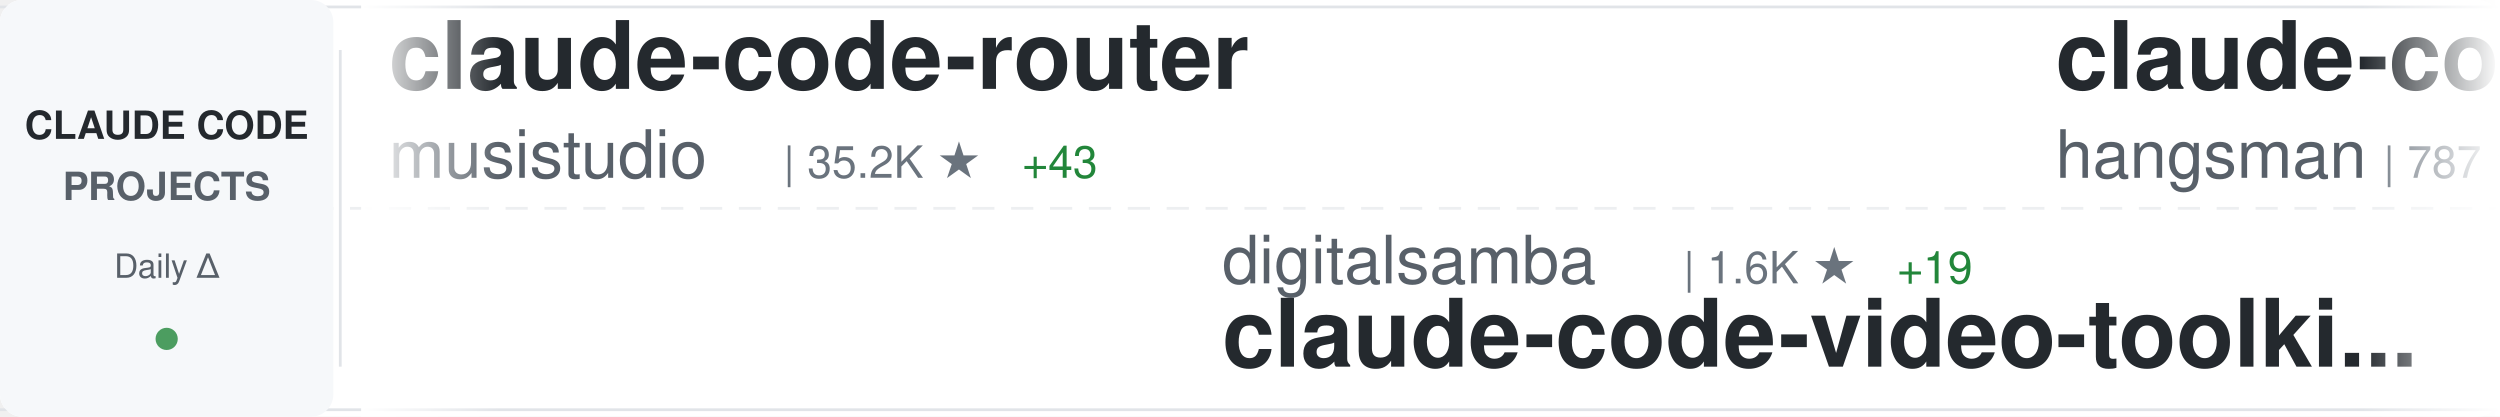
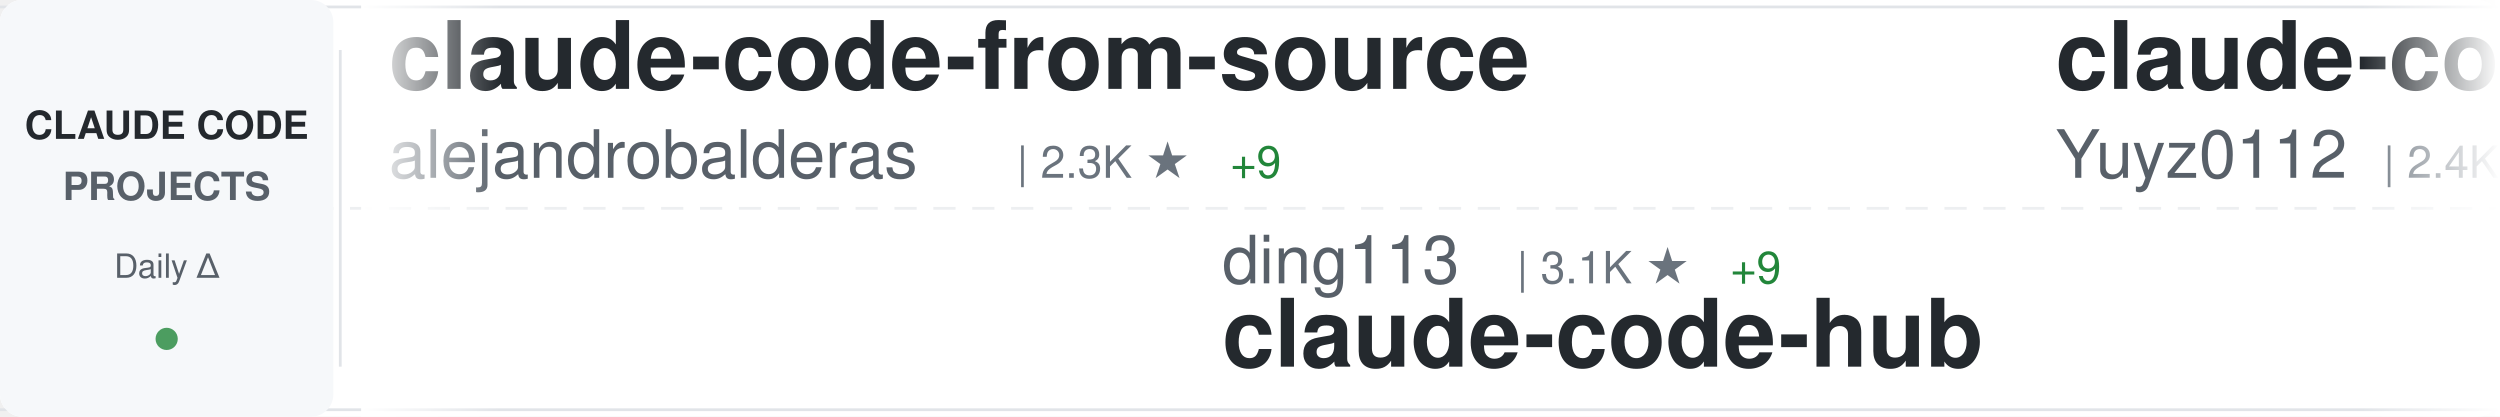
<svg xmlns="http://www.w3.org/2000/svg" width="900" height="150">
  <defs>
    <linearGradient id="awesomeLeftFade" x1="0%" y1="0%" x2="100%" y2="0%">
      <stop offset="0%" style="stop-color:#ffffff;stop-opacity:1" />
      <stop offset="100%" style="stop-color:#ffffff;stop-opacity:0" />
    </linearGradient>
    <linearGradient id="awesomeRightFade" x1="0%" y1="0%" x2="100%" y2="0%">
      <stop offset="0%" style="stop-color:#ffffff;stop-opacity:0" />
      <stop offset="100%" style="stop-color:#ffffff;stop-opacity:1" />
    </linearGradient>
  </defs>
  <rect width="900" height="150" fill="#ffffff" rx="8" />
  <rect x="0" y="2" width="900" height="1" fill="#e1e4e8" />
  <rect x="0" y="147" width="900" height="1" fill="#e1e4e8" />
  <line x1="0" y1="75" x2="900" y2="75" stroke="#e1e4e8" stroke-width="1" stroke-dasharray="8 6" opacity="0.6" />
  <rect x="0" y="0" width="120" height="150" fill="#f6f8fa" rx="8" />
  <text x="60" y="50" font-family="-apple-system, BlinkMacSystemFont, 'Segoe UI', Helvetica, Arial, sans-serif" font-size="14" font-weight="600" fill="#24292e" text-anchor="middle">CLAUDE CODE</text>
  <text x="60" y="72" font-family="-apple-system, BlinkMacSystemFont, 'Segoe UI', Helvetica, Arial, sans-serif" font-size="14" font-weight="600" fill="#586069" text-anchor="middle">PROJECTS</text>
  <text x="60" y="100" font-family="-apple-system, BlinkMacSystemFont, 'Segoe UI', Helvetica, Arial, sans-serif" font-size="12" font-weight="500" fill="#586069" text-anchor="middle">Daily Δ</text>
  <circle cx="60" cy="122" r="4" fill="#22863a" opacity="0.8" />
  <rect x="122" y="18" width="1" height="114" fill="#e1e4e8" />
  <clipPath id="awesomeTickerClip">
    <rect x="130" y="0" width="770" height="150" />
  </clipPath>
  <g clip-path="url(#awesomeTickerClip)">
    <g id="awesomeTickerItems">
      <animateTransform attributeName="transform" attributeType="XML" type="translate" from="0 0" to="-3000 0" dur="54s" repeatCount="indefinite" />
      <g transform="translate(0, 0)">
-         <text x="140" y="32" font-family="-apple-system, BlinkMacSystemFont, 'Segoe UI', Helvetica, Arial, sans-serif" font-size="34" font-weight="600" fill="#24292e">claude-code-router</text>
-         <text x="140" y="64" font-family="-apple-system, BlinkMacSystemFont, 'Segoe UI', Helvetica, Arial, sans-serif" font-size="24" font-weight="400" fill="#586069">musistudio</text>
-         <text x="282" y="64" font-family="-apple-system, BlinkMacSystemFont, 'Segoe UI', Helvetica, Arial, sans-serif" font-size="16" font-weight="500" fill="#6a737d">| 35.2K ★</text>
-         <text x="368" y="64" font-family="-apple-system, BlinkMacSystemFont, 'Segoe UI', Helvetica, Arial, sans-serif" font-size="16" font-weight="500" fill="#22863a"> +43</text>
+         <text x="140" y="32" font-family="-apple-system, BlinkMacSystemFont, 'Segoe UI', Helvetica, Arial, sans-serif" font-size="34" font-weight="600" fill="#24292e">claude-code-from-source</text>
+         <text x="140" y="64" font-family="-apple-system, BlinkMacSystemFont, 'Segoe UI', Helvetica, Arial, sans-serif" font-size="24" font-weight="400" fill="#586069">alejandrobalderas</text>
+         <text x="366" y="64" font-family="-apple-system, BlinkMacSystemFont, 'Segoe UI', Helvetica, Arial, sans-serif" font-size="16" font-weight="500" fill="#6a737d">| 2.3K ★</text>
+         <text x="443" y="64" font-family="-apple-system, BlinkMacSystemFont, 'Segoe UI', Helvetica, Arial, sans-serif" font-size="16" font-weight="500" fill="#22863a"> +9</text>
      </g>
      <g transform="translate(300, 0)">
-         <text x="140" y="102" font-family="-apple-system, BlinkMacSystemFont, 'Segoe UI', Helvetica, Arial, sans-serif" font-size="24" font-weight="400" fill="#586069">digitalsamba</text>
-         <text x="306" y="102" font-family="-apple-system, BlinkMacSystemFont, 'Segoe UI', Helvetica, Arial, sans-serif" font-size="16" font-weight="500" fill="#6a737d">| 1.6K ★</text>
-         <text x="383" y="102" font-family="-apple-system, BlinkMacSystemFont, 'Segoe UI', Helvetica, Arial, sans-serif" font-size="16" font-weight="500" fill="#22863a"> +19</text>
-         <text x="140" y="132" font-family="-apple-system, BlinkMacSystemFont, 'Segoe UI', Helvetica, Arial, sans-serif" font-size="34" font-weight="600" fill="#24292e">claude-code-video-toolki...</text>
+         <text x="140" y="102" font-family="-apple-system, BlinkMacSystemFont, 'Segoe UI', Helvetica, Arial, sans-serif" font-size="24" font-weight="400" fill="#586069">ding113</text>
+         <text x="246" y="102" font-family="-apple-system, BlinkMacSystemFont, 'Segoe UI', Helvetica, Arial, sans-serif" font-size="16" font-weight="500" fill="#6a737d">| 3.1K ★</text>
+         <text x="323" y="102" font-family="-apple-system, BlinkMacSystemFont, 'Segoe UI', Helvetica, Arial, sans-serif" font-size="16" font-weight="500" fill="#22863a"> +9</text>
+         <text x="140" y="132" font-family="-apple-system, BlinkMacSystemFont, 'Segoe UI', Helvetica, Arial, sans-serif" font-size="34" font-weight="600" fill="#24292e">claude-code-hub</text>
      </g>
      <g transform="translate(600, 0)">
-         <text x="140" y="32" font-family="-apple-system, BlinkMacSystemFont, 'Segoe UI', Helvetica, Arial, sans-serif" font-size="34" font-weight="600" fill="#24292e">claude-code-source</text>
-         <text x="140" y="64" font-family="-apple-system, BlinkMacSystemFont, 'Segoe UI', Helvetica, Arial, sans-serif" font-size="24" font-weight="400" fill="#586069">hangsman</text>
-         <text x="258" y="64" font-family="-apple-system, BlinkMacSystemFont, 'Segoe UI', Helvetica, Arial, sans-serif" font-size="16" font-weight="500" fill="#6a737d">| 787 ★</text>
+         <text x="140" y="32" font-family="-apple-system, BlinkMacSystemFont, 'Segoe UI', Helvetica, Arial, sans-serif" font-size="34" font-weight="600" fill="#24292e">claude-code-reverse</text>
+         <text x="140" y="64" font-family="-apple-system, BlinkMacSystemFont, 'Segoe UI', Helvetica, Arial, sans-serif" font-size="24" font-weight="400" fill="#586069">Yuyz0112</text>
+         <text x="258" y="64" font-family="-apple-system, BlinkMacSystemFont, 'Segoe UI', Helvetica, Arial, sans-serif" font-size="16" font-weight="500" fill="#6a737d">| 2.4K ★</text>
      </g>
      <g transform="translate(900, 0)">
-         <text x="140" y="102" font-family="-apple-system, BlinkMacSystemFont, 'Segoe UI', Helvetica, Arial, sans-serif" font-size="24" font-weight="400" fill="#586069">jqueryscript</text>
-         <text x="306" y="102" font-family="-apple-system, BlinkMacSystemFont, 'Segoe UI', Helvetica, Arial, sans-serif" font-size="16" font-weight="500" fill="#6a737d">| 437 ★</text>
-         <text x="374" y="102" font-family="-apple-system, BlinkMacSystemFont, 'Segoe UI', Helvetica, Arial, sans-serif" font-size="16" font-weight="500" fill="#22863a"> +3</text>
-         <text x="140" y="132" font-family="-apple-system, BlinkMacSystemFont, 'Segoe UI', Helvetica, Arial, sans-serif" font-size="34" font-weight="600" fill="#24292e">awesome-claude-code</text>
+         <text x="140" y="102" font-family="-apple-system, BlinkMacSystemFont, 'Segoe UI', Helvetica, Arial, sans-serif" font-size="24" font-weight="400" fill="#586069">affaan-m</text>
+         <text x="258" y="102" font-family="-apple-system, BlinkMacSystemFont, 'Segoe UI', Helvetica, Arial, sans-serif" font-size="16" font-weight="500" fill="#6a737d">| 220.0K ★</text>
+         <text x="353" y="102" font-family="-apple-system, BlinkMacSystemFont, 'Segoe UI', Helvetica, Arial, sans-serif" font-size="16" font-weight="500" fill="#22863a"> +639</text>
+         <text x="140" y="132" font-family="-apple-system, BlinkMacSystemFont, 'Segoe UI', Helvetica, Arial, sans-serif" font-size="34" font-weight="600" fill="#24292e">ECC</text>
      </g>
      <g transform="translate(1200, 0)">
-         <text x="140" y="32" font-family="-apple-system, BlinkMacSystemFont, 'Segoe UI', Helvetica, Arial, sans-serif" font-size="34" font-weight="600" fill="#24292e">awesome-claude-code-tool...</text>
-         <text x="140" y="64" font-family="-apple-system, BlinkMacSystemFont, 'Segoe UI', Helvetica, Arial, sans-serif" font-size="24" font-weight="400" fill="#586069">rohitg00</text>
-         <text x="258" y="64" font-family="-apple-system, BlinkMacSystemFont, 'Segoe UI', Helvetica, Arial, sans-serif" font-size="16" font-weight="500" fill="#6a737d">| 2.1K ★</text>
-         <text x="335" y="64" font-family="-apple-system, BlinkMacSystemFont, 'Segoe UI', Helvetica, Arial, sans-serif" font-size="16" font-weight="500" fill="#22863a"> +18</text>
+         <text x="140" y="32" font-family="-apple-system, BlinkMacSystemFont, 'Segoe UI', Helvetica, Arial, sans-serif" font-size="34" font-weight="600" fill="#24292e">claude-code-video-toolki...</text>
+         <text x="140" y="64" font-family="-apple-system, BlinkMacSystemFont, 'Segoe UI', Helvetica, Arial, sans-serif" font-size="24" font-weight="400" fill="#586069">digitalsamba</text>
+         <text x="306" y="64" font-family="-apple-system, BlinkMacSystemFont, 'Segoe UI', Helvetica, Arial, sans-serif" font-size="16" font-weight="500" fill="#6a737d">| 1.6K ★</text>
+         <text x="383" y="64" font-family="-apple-system, BlinkMacSystemFont, 'Segoe UI', Helvetica, Arial, sans-serif" font-size="16" font-weight="500" fill="#22863a"> +20</text>
      </g>
      <g transform="translate(1500, 0)">
-         <text x="140" y="102" font-family="-apple-system, BlinkMacSystemFont, 'Segoe UI', Helvetica, Arial, sans-serif" font-size="24" font-weight="400" fill="#586069">shareAI-lab</text>
-         <text x="294" y="102" font-family="-apple-system, BlinkMacSystemFont, 'Segoe UI', Helvetica, Arial, sans-serif" font-size="16" font-weight="500" fill="#6a737d">| 67.9K ★</text>
-         <text x="380" y="102" font-family="-apple-system, BlinkMacSystemFont, 'Segoe UI', Helvetica, Arial, sans-serif" font-size="16" font-weight="500" fill="#22863a"> +223</text>
-         <text x="140" y="132" font-family="-apple-system, BlinkMacSystemFont, 'Segoe UI', Helvetica, Arial, sans-serif" font-size="34" font-weight="600" fill="#24292e">learn-claude-code</text>
+         <text x="140" y="102" font-family="-apple-system, BlinkMacSystemFont, 'Segoe UI', Helvetica, Arial, sans-serif" font-size="24" font-weight="400" fill="#586069">VineeTagarwaL-code</text>
+         <text x="378" y="102" font-family="-apple-system, BlinkMacSystemFont, 'Segoe UI', Helvetica, Arial, sans-serif" font-size="16" font-weight="500" fill="#6a737d">| 276 ★</text>
+         <text x="140" y="132" font-family="-apple-system, BlinkMacSystemFont, 'Segoe UI', Helvetica, Arial, sans-serif" font-size="34" font-weight="600" fill="#24292e">claude-code</text>
      </g>
      <g transform="translate(1800, 0)">
-         <text x="140" y="32" font-family="-apple-system, BlinkMacSystemFont, 'Segoe UI', Helvetica, Arial, sans-serif" font-size="34" font-weight="600" fill="#24292e">claude-code-best-practic...</text>
-         <text x="140" y="64" font-family="-apple-system, BlinkMacSystemFont, 'Segoe UI', Helvetica, Arial, sans-serif" font-size="24" font-weight="400" fill="#586069">shanraisshan</text>
-         <text x="306" y="64" font-family="-apple-system, BlinkMacSystemFont, 'Segoe UI', Helvetica, Arial, sans-serif" font-size="16" font-weight="500" fill="#6a737d">| 58.9K ★</text>
-         <text x="392" y="64" font-family="-apple-system, BlinkMacSystemFont, 'Segoe UI', Helvetica, Arial, sans-serif" font-size="16" font-weight="500" fill="#22863a"> +404</text>
+         <text x="140" y="32" font-family="-apple-system, BlinkMacSystemFont, 'Segoe UI', Helvetica, Arial, sans-serif" font-size="34" font-weight="600" fill="#24292e">claude-code</text>
+         <text x="140" y="64" font-family="-apple-system, BlinkMacSystemFont, 'Segoe UI', Helvetica, Arial, sans-serif" font-size="24" font-weight="400" fill="#586069">alex000kim</text>
+         <text x="282" y="64" font-family="-apple-system, BlinkMacSystemFont, 'Segoe UI', Helvetica, Arial, sans-serif" font-size="16" font-weight="500" fill="#6a737d">| 228 ★</text>
      </g>
      <g transform="translate(2100, 0)">
-         <text x="140" y="102" font-family="-apple-system, BlinkMacSystemFont, 'Segoe UI', Helvetica, Arial, sans-serif" font-size="24" font-weight="400" fill="#586069">T-Lab-CUHKSZ</text>
-         <text x="306" y="102" font-family="-apple-system, BlinkMacSystemFont, 'Segoe UI', Helvetica, Arial, sans-serif" font-size="16" font-weight="500" fill="#6a737d">| 320 ★</text>
-         <text x="140" y="132" font-family="-apple-system, BlinkMacSystemFont, 'Segoe UI', Helvetica, Arial, sans-serif" font-size="34" font-weight="600" fill="#24292e">claude-code</text>
+         <text x="140" y="102" font-family="-apple-system, BlinkMacSystemFont, 'Segoe UI', Helvetica, Arial, sans-serif" font-size="24" font-weight="400" fill="#586069">nicedreamzapp</text>
+         <text x="318" y="102" font-family="-apple-system, BlinkMacSystemFont, 'Segoe UI', Helvetica, Arial, sans-serif" font-size="16" font-weight="500" fill="#6a737d">| 2.8K ★</text>
+         <text x="395" y="102" font-family="-apple-system, BlinkMacSystemFont, 'Segoe UI', Helvetica, Arial, sans-serif" font-size="16" font-weight="500" fill="#22863a"> +8</text>
+         <text x="140" y="132" font-family="-apple-system, BlinkMacSystemFont, 'Segoe UI', Helvetica, Arial, sans-serif" font-size="34" font-weight="600" fill="#24292e">claude-code-local</text>
      </g>
      <g transform="translate(2400, 0)">
-         <text x="140" y="32" font-family="-apple-system, BlinkMacSystemFont, 'Segoe UI', Helvetica, Arial, sans-serif" font-size="34" font-weight="600" fill="#24292e">ralph-claude-code</text>
-         <text x="140" y="64" font-family="-apple-system, BlinkMacSystemFont, 'Segoe UI', Helvetica, Arial, sans-serif" font-size="24" font-weight="400" fill="#586069">frankbria</text>
-         <text x="270" y="64" font-family="-apple-system, BlinkMacSystemFont, 'Segoe UI', Helvetica, Arial, sans-serif" font-size="16" font-weight="500" fill="#6a737d">| 9.4K ★</text>
-         <text x="347" y="64" font-family="-apple-system, BlinkMacSystemFont, 'Segoe UI', Helvetica, Arial, sans-serif" font-size="16" font-weight="500" fill="#22863a"> +12</text>
+         <text x="140" y="32" font-family="-apple-system, BlinkMacSystemFont, 'Segoe UI', Helvetica, Arial, sans-serif" font-size="34" font-weight="600" fill="#24292e">Open-ClaudeCode</text>
+         <text x="140" y="64" font-family="-apple-system, BlinkMacSystemFont, 'Segoe UI', Helvetica, Arial, sans-serif" font-size="24" font-weight="400" fill="#586069">LING71671</text>
+         <text x="270" y="64" font-family="-apple-system, BlinkMacSystemFont, 'Segoe UI', Helvetica, Arial, sans-serif" font-size="16" font-weight="500" fill="#6a737d">| 897 ★</text>
      </g>
      <g transform="translate(2700, 0)">
-         <text x="140" y="102" font-family="-apple-system, BlinkMacSystemFont, 'Segoe UI', Helvetica, Arial, sans-serif" font-size="24" font-weight="400" fill="#586069">isboyjc</text>
-         <text x="246" y="102" font-family="-apple-system, BlinkMacSystemFont, 'Segoe UI', Helvetica, Arial, sans-serif" font-size="16" font-weight="500" fill="#6a737d">| 159 ★</text>
-         <text x="140" y="132" font-family="-apple-system, BlinkMacSystemFont, 'Segoe UI', Helvetica, Arial, sans-serif" font-size="34" font-weight="600" fill="#24292e">claude-code</text>
+         <text x="140" y="102" font-family="-apple-system, BlinkMacSystemFont, 'Segoe UI', Helvetica, Arial, sans-serif" font-size="24" font-weight="400" fill="#586069">KPR111</text>
+         <text x="234" y="102" font-family="-apple-system, BlinkMacSystemFont, 'Segoe UI', Helvetica, Arial, sans-serif" font-size="16" font-weight="500" fill="#6a737d">| 18 ★</text>
+         <text x="140" y="132" font-family="-apple-system, BlinkMacSystemFont, 'Segoe UI', Helvetica, Arial, sans-serif" font-size="34" font-weight="600" fill="#24292e">Claude-Code</text>
      </g>
      <g transform="translate(3000, 0)">
-         <text x="140" y="32" font-family="-apple-system, BlinkMacSystemFont, 'Segoe UI', Helvetica, Arial, sans-serif" font-size="34" font-weight="600" fill="#24292e">claude-code-router</text>
-         <text x="140" y="64" font-family="-apple-system, BlinkMacSystemFont, 'Segoe UI', Helvetica, Arial, sans-serif" font-size="24" font-weight="400" fill="#586069">musistudio</text>
-         <text x="282" y="64" font-family="-apple-system, BlinkMacSystemFont, 'Segoe UI', Helvetica, Arial, sans-serif" font-size="16" font-weight="500" fill="#6a737d">| 35.2K ★</text>
-         <text x="368" y="64" font-family="-apple-system, BlinkMacSystemFont, 'Segoe UI', Helvetica, Arial, sans-serif" font-size="16" font-weight="500" fill="#22863a"> +43</text>
+         <text x="140" y="32" font-family="-apple-system, BlinkMacSystemFont, 'Segoe UI', Helvetica, Arial, sans-serif" font-size="34" font-weight="600" fill="#24292e">claude-code-from-source</text>
+         <text x="140" y="64" font-family="-apple-system, BlinkMacSystemFont, 'Segoe UI', Helvetica, Arial, sans-serif" font-size="24" font-weight="400" fill="#586069">alejandrobalderas</text>
+         <text x="366" y="64" font-family="-apple-system, BlinkMacSystemFont, 'Segoe UI', Helvetica, Arial, sans-serif" font-size="16" font-weight="500" fill="#6a737d">| 2.3K ★</text>
+         <text x="443" y="64" font-family="-apple-system, BlinkMacSystemFont, 'Segoe UI', Helvetica, Arial, sans-serif" font-size="16" font-weight="500" fill="#22863a"> +9</text>
      </g>
      <g transform="translate(3300, 0)">
-         <text x="140" y="102" font-family="-apple-system, BlinkMacSystemFont, 'Segoe UI', Helvetica, Arial, sans-serif" font-size="24" font-weight="400" fill="#586069">digitalsamba</text>
-         <text x="306" y="102" font-family="-apple-system, BlinkMacSystemFont, 'Segoe UI', Helvetica, Arial, sans-serif" font-size="16" font-weight="500" fill="#6a737d">| 1.6K ★</text>
-         <text x="383" y="102" font-family="-apple-system, BlinkMacSystemFont, 'Segoe UI', Helvetica, Arial, sans-serif" font-size="16" font-weight="500" fill="#22863a"> +19</text>
-         <text x="140" y="132" font-family="-apple-system, BlinkMacSystemFont, 'Segoe UI', Helvetica, Arial, sans-serif" font-size="34" font-weight="600" fill="#24292e">claude-code-video-toolki...</text>
+         <text x="140" y="102" font-family="-apple-system, BlinkMacSystemFont, 'Segoe UI', Helvetica, Arial, sans-serif" font-size="24" font-weight="400" fill="#586069">ding113</text>
+         <text x="246" y="102" font-family="-apple-system, BlinkMacSystemFont, 'Segoe UI', Helvetica, Arial, sans-serif" font-size="16" font-weight="500" fill="#6a737d">| 3.1K ★</text>
+         <text x="323" y="102" font-family="-apple-system, BlinkMacSystemFont, 'Segoe UI', Helvetica, Arial, sans-serif" font-size="16" font-weight="500" fill="#22863a"> +9</text>
+         <text x="140" y="132" font-family="-apple-system, BlinkMacSystemFont, 'Segoe UI', Helvetica, Arial, sans-serif" font-size="34" font-weight="600" fill="#24292e">claude-code-hub</text>
      </g>
      <g transform="translate(3600, 0)">
-         <text x="140" y="32" font-family="-apple-system, BlinkMacSystemFont, 'Segoe UI', Helvetica, Arial, sans-serif" font-size="34" font-weight="600" fill="#24292e">claude-code-source</text>
-         <text x="140" y="64" font-family="-apple-system, BlinkMacSystemFont, 'Segoe UI', Helvetica, Arial, sans-serif" font-size="24" font-weight="400" fill="#586069">hangsman</text>
-         <text x="258" y="64" font-family="-apple-system, BlinkMacSystemFont, 'Segoe UI', Helvetica, Arial, sans-serif" font-size="16" font-weight="500" fill="#6a737d">| 787 ★</text>
+         <text x="140" y="32" font-family="-apple-system, BlinkMacSystemFont, 'Segoe UI', Helvetica, Arial, sans-serif" font-size="34" font-weight="600" fill="#24292e">claude-code-reverse</text>
+         <text x="140" y="64" font-family="-apple-system, BlinkMacSystemFont, 'Segoe UI', Helvetica, Arial, sans-serif" font-size="24" font-weight="400" fill="#586069">Yuyz0112</text>
+         <text x="258" y="64" font-family="-apple-system, BlinkMacSystemFont, 'Segoe UI', Helvetica, Arial, sans-serif" font-size="16" font-weight="500" fill="#6a737d">| 2.4K ★</text>
      </g>
      <g transform="translate(3900, 0)">
-         <text x="140" y="102" font-family="-apple-system, BlinkMacSystemFont, 'Segoe UI', Helvetica, Arial, sans-serif" font-size="24" font-weight="400" fill="#586069">jqueryscript</text>
-         <text x="306" y="102" font-family="-apple-system, BlinkMacSystemFont, 'Segoe UI', Helvetica, Arial, sans-serif" font-size="16" font-weight="500" fill="#6a737d">| 437 ★</text>
-         <text x="374" y="102" font-family="-apple-system, BlinkMacSystemFont, 'Segoe UI', Helvetica, Arial, sans-serif" font-size="16" font-weight="500" fill="#22863a"> +3</text>
-         <text x="140" y="132" font-family="-apple-system, BlinkMacSystemFont, 'Segoe UI', Helvetica, Arial, sans-serif" font-size="34" font-weight="600" fill="#24292e">awesome-claude-code</text>
+         <text x="140" y="102" font-family="-apple-system, BlinkMacSystemFont, 'Segoe UI', Helvetica, Arial, sans-serif" font-size="24" font-weight="400" fill="#586069">affaan-m</text>
+         <text x="258" y="102" font-family="-apple-system, BlinkMacSystemFont, 'Segoe UI', Helvetica, Arial, sans-serif" font-size="16" font-weight="500" fill="#6a737d">| 220.0K ★</text>
+         <text x="353" y="102" font-family="-apple-system, BlinkMacSystemFont, 'Segoe UI', Helvetica, Arial, sans-serif" font-size="16" font-weight="500" fill="#22863a"> +639</text>
+         <text x="140" y="132" font-family="-apple-system, BlinkMacSystemFont, 'Segoe UI', Helvetica, Arial, sans-serif" font-size="34" font-weight="600" fill="#24292e">ECC</text>
      </g>
    </g>
  </g>
  <rect x="130" y="0" width="50" height="150" fill="url(#awesomeLeftFade)" />
  <rect x="850" y="0" width="50" height="150" fill="url(#awesomeRightFade)" />
</svg>
